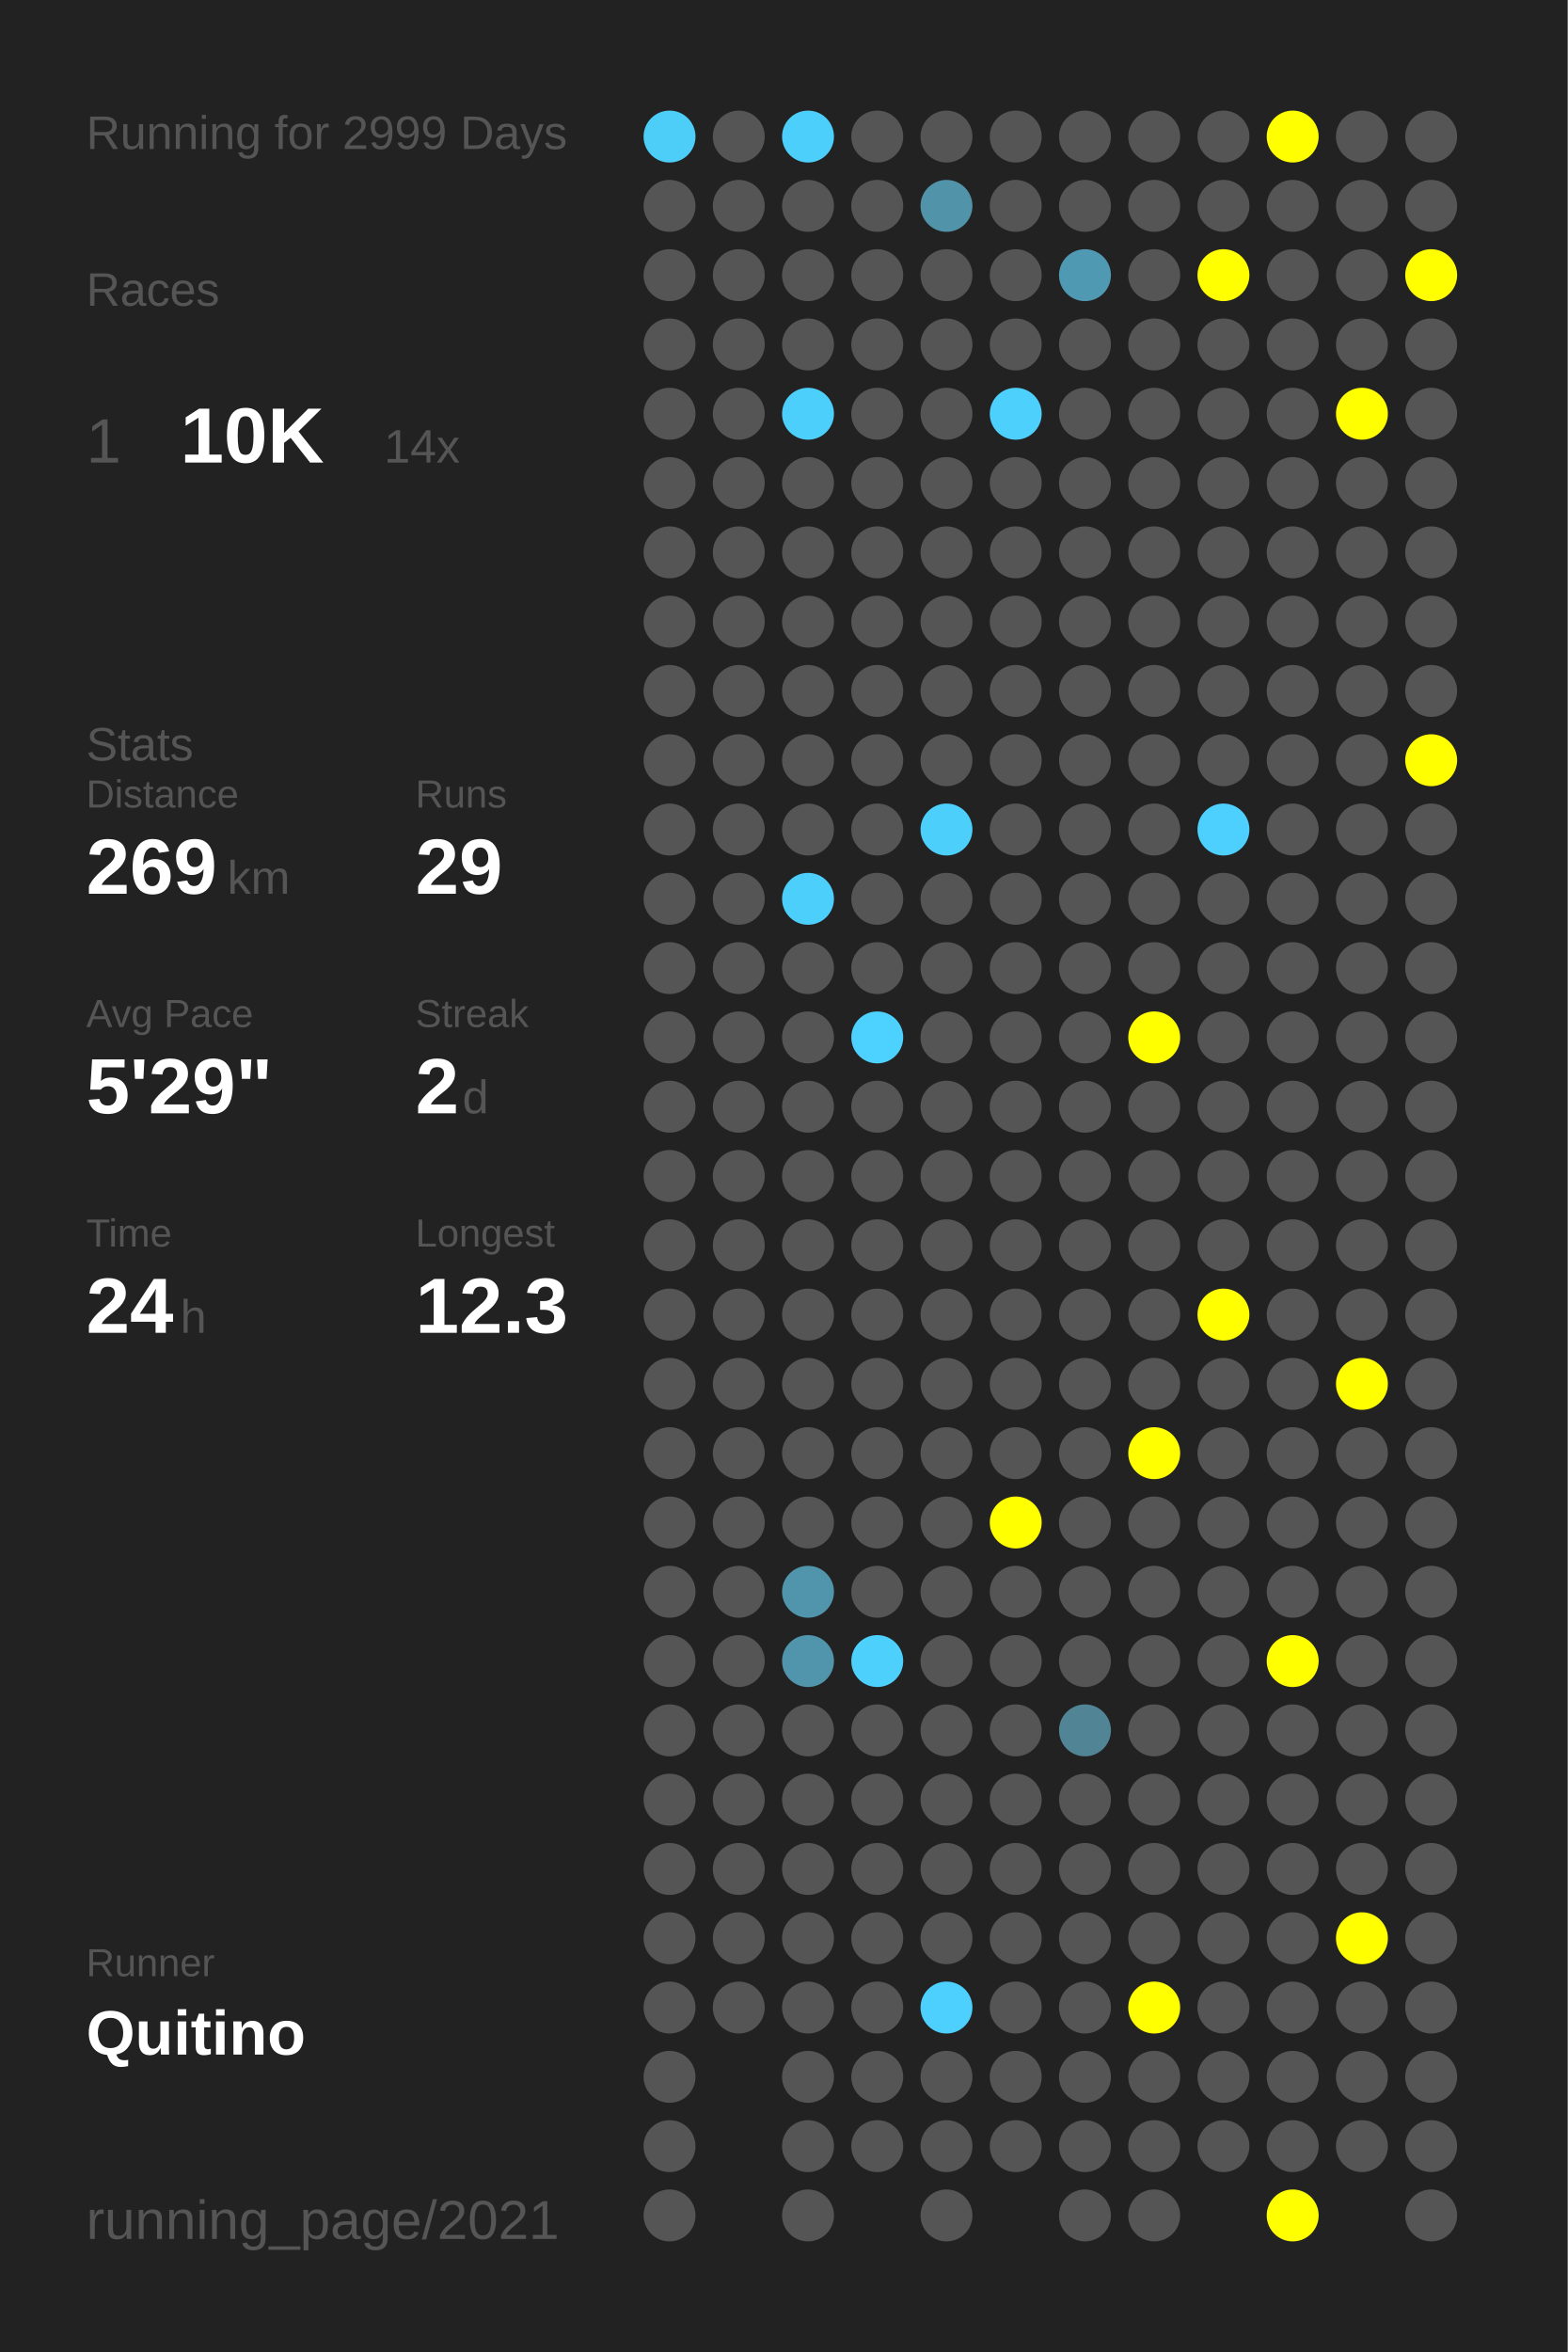
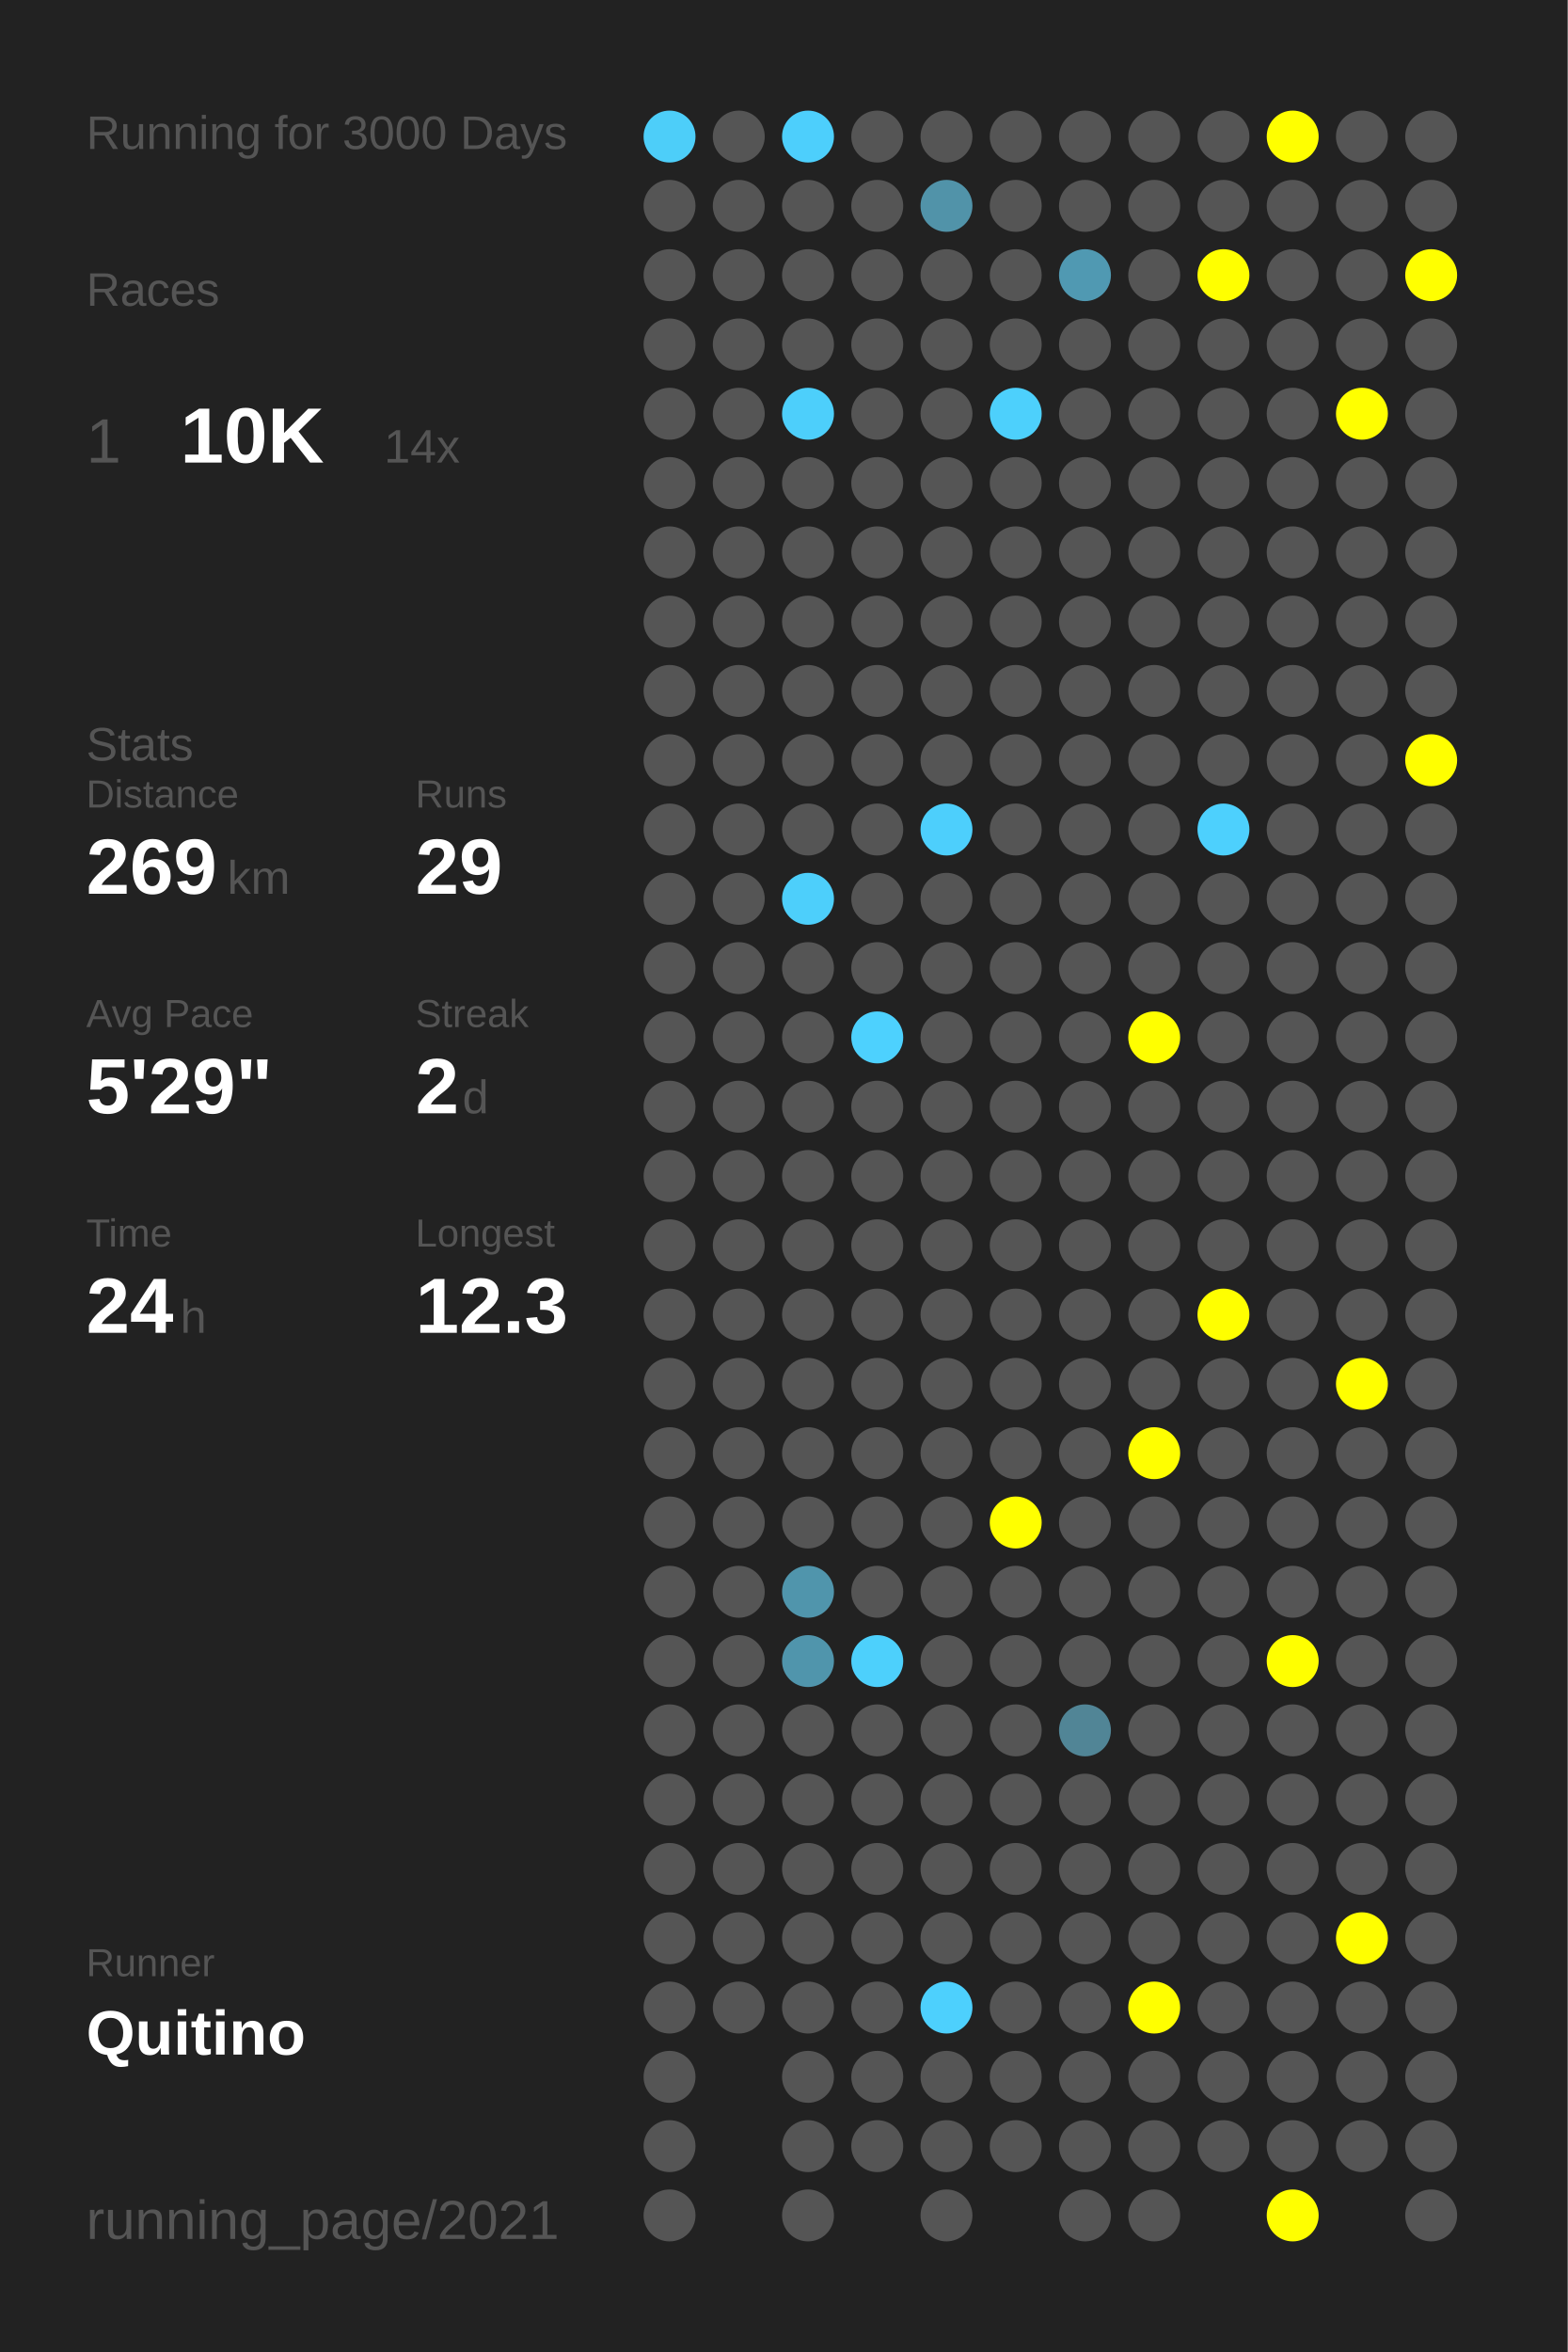
<svg xmlns="http://www.w3.org/2000/svg" baseProfile="full" height="300mm" version="1.1" viewBox="0,0,200,300" width="200mm">
  <defs />
  <rect fill="#222222" height="300" width="200" x="0" y="0" />
-   <text fill="#555555" style="font-size:6px; font-family:Arial;" x="11" y="19">Running for 2999 Days</text>
+   <text fill="#555555" style="font-size:6px; font-family:Arial;" x="11" y="19">Running for 3000 Days</text>
  <text fill="#555555" style="font-size:6px; font-family:Arial;" x="11" y="39">Races</text>
  <text fill="#555555" style="font-size:8px; font-family:Arial;" x="11" y="59">1</text>
  <text fill="#FFFFFF" style="font-size:10px; font-family:Arial; font-weight:bold;" x="23" y="59">10K</text>
  <text fill="#555555" style="font-size:6px; font-family:Arial;" x="49" y="59">14x</text>
  <text fill="#555555" style="font-size:6px; font-family:Arial;" x="11" y="97">Stats</text>
  <text fill="#555555" style="font-size:5px; font-family:Arial;" x="11" y="103">Distance</text>
  <text fill="#FFFFFF" style="font-size:10px; font-family:Arial; font-weight:bold;" x="11" y="114">269</text>
  <text fill="#555555" style="font-size:6px; font-family:Arial;" x="29" y="114">km</text>
  <text fill="#555555" style="font-size:5px; font-family:Arial;" x="53" y="103">Runs</text>
  <text fill="#FFFFFF" style="font-size:10px; font-family:Arial; font-weight:bold;" x="53" y="114">29</text>
  <text fill="#555555" style="font-size:5px; font-family:Arial;" x="11" y="131">Avg Pace</text>
  <text fill="#FFFFFF" style="font-size:10px; font-family:Arial; font-weight:bold;" x="11" y="142">5'29"</text>
  <text fill="#555555" style="font-size:5px; font-family:Arial;" x="53" y="131">Streak</text>
  <text fill="#FFFFFF" style="font-size:10px; font-family:Arial; font-weight:bold;" x="53" y="142">2</text>
  <text fill="#555555" style="font-size:6px; font-family:Arial;" x="59" y="142">d</text>
  <text fill="#555555" style="font-size:5px; font-family:Arial;" x="11" y="159">Time</text>
  <text fill="#FFFFFF" style="font-size:10px; font-family:Arial; font-weight:bold;" x="11" y="170">24</text>
  <text fill="#555555" style="font-size:6px; font-family:Arial;" x="23" y="170">h</text>
  <text fill="#555555" style="font-size:5px; font-family:Arial;" x="53" y="159">Longest</text>
  <text fill="#FFFFFF" style="font-size:10px; font-family:Arial; font-weight:bold;" x="53" y="170">12.3</text>
  <text fill="#555555" style="font-size:5px; font-family:Arial;" x="11" y="252.065">Runner</text>
  <text fill="#FFFFFF" style="font-size:8px; font-family:Arial; font-weight:bold;" x="11" y="262.065">Quitino</text>
  <text fill="#555555" style="font-size:7px; font-family:Arial;" x="11" y="285.581">running_page/2021</text>
  <circle cx="85.417" cy="17.419" fill="#4dcef9" r="3.312" />
  <circle cx="85.417" cy="26.258" fill="#555555" r="3.312" />
  <circle cx="85.417" cy="35.097" fill="#555555" r="3.312" />
  <circle cx="85.417" cy="43.935" fill="#555555" r="3.312" />
  <circle cx="85.417" cy="52.774" fill="#555555" r="3.312" />
  <circle cx="85.417" cy="61.613" fill="#555555" r="3.312" />
  <circle cx="85.417" cy="70.452" fill="#555555" r="3.312" />
  <circle cx="85.417" cy="79.29" fill="#555555" r="3.312" />
  <circle cx="85.417" cy="88.129" fill="#555555" r="3.312" />
  <circle cx="85.417" cy="96.968" fill="#555555" r="3.312" />
  <circle cx="85.417" cy="105.806" fill="#555555" r="3.312" />
  <circle cx="85.417" cy="114.645" fill="#555555" r="3.312" />
  <circle cx="85.417" cy="123.484" fill="#555555" r="3.312" />
  <circle cx="85.417" cy="132.323" fill="#555555" r="3.312" />
  <circle cx="85.417" cy="141.161" fill="#555555" r="3.312" />
  <circle cx="85.417" cy="150" fill="#555555" r="3.312" />
  <circle cx="85.417" cy="158.839" fill="#555555" r="3.312" />
  <circle cx="85.417" cy="167.677" fill="#555555" r="3.312" />
  <circle cx="85.417" cy="176.516" fill="#555555" r="3.312" />
  <circle cx="85.417" cy="185.355" fill="#555555" r="3.312" />
  <circle cx="85.417" cy="194.194" fill="#555555" r="3.312" />
  <circle cx="85.417" cy="203.032" fill="#555555" r="3.312" />
  <circle cx="85.417" cy="211.871" fill="#555555" r="3.312" />
  <circle cx="85.417" cy="220.71" fill="#555555" r="3.312" />
  <circle cx="85.417" cy="229.548" fill="#555555" r="3.312" />
  <circle cx="85.417" cy="238.387" fill="#555555" r="3.312" />
  <circle cx="85.417" cy="247.226" fill="#555555" r="3.312" />
  <circle cx="85.417" cy="256.065" fill="#555555" r="3.312" />
  <circle cx="85.417" cy="264.903" fill="#555555" r="3.312" />
  <circle cx="85.417" cy="273.742" fill="#555555" r="3.312" />
  <circle cx="85.417" cy="282.581" fill="#555555" r="3.312" />
  <circle cx="94.25" cy="17.419" fill="#555555" r="3.312" />
  <circle cx="94.25" cy="26.258" fill="#555555" r="3.312" />
  <circle cx="94.25" cy="35.097" fill="#555555" r="3.312" />
  <circle cx="94.25" cy="43.935" fill="#555555" r="3.312" />
  <circle cx="94.25" cy="52.774" fill="#555555" r="3.312" />
  <circle cx="94.25" cy="61.613" fill="#555555" r="3.312" />
  <circle cx="94.25" cy="70.452" fill="#555555" r="3.312" />
  <circle cx="94.25" cy="79.29" fill="#555555" r="3.312" />
  <circle cx="94.25" cy="88.129" fill="#555555" r="3.312" />
  <circle cx="94.25" cy="96.968" fill="#555555" r="3.312" />
  <circle cx="94.25" cy="105.806" fill="#555555" r="3.312" />
  <circle cx="94.25" cy="114.645" fill="#555555" r="3.312" />
  <circle cx="94.25" cy="123.484" fill="#555555" r="3.312" />
  <circle cx="94.25" cy="132.323" fill="#555555" r="3.312" />
  <circle cx="94.25" cy="141.161" fill="#555555" r="3.312" />
  <circle cx="94.25" cy="150" fill="#555555" r="3.312" />
  <circle cx="94.25" cy="158.839" fill="#555555" r="3.312" />
  <circle cx="94.25" cy="167.677" fill="#555555" r="3.312" />
  <circle cx="94.25" cy="176.516" fill="#555555" r="3.312" />
  <circle cx="94.25" cy="185.355" fill="#555555" r="3.312" />
  <circle cx="94.25" cy="194.194" fill="#555555" r="3.312" />
  <circle cx="94.25" cy="203.032" fill="#555555" r="3.312" />
  <circle cx="94.25" cy="211.871" fill="#555555" r="3.312" />
  <circle cx="94.25" cy="220.71" fill="#555555" r="3.312" />
  <circle cx="94.25" cy="229.548" fill="#555555" r="3.312" />
  <circle cx="94.25" cy="238.387" fill="#555555" r="3.312" />
  <circle cx="94.25" cy="247.226" fill="#555555" r="3.312" />
  <circle cx="94.25" cy="256.065" fill="#555555" r="3.312" />
  <circle cx="103.083" cy="17.419" fill="#4dcffc" r="3.312" />
  <circle cx="103.083" cy="26.258" fill="#555555" r="3.312" />
  <circle cx="103.083" cy="35.097" fill="#555555" r="3.312" />
  <circle cx="103.083" cy="43.935" fill="#555555" r="3.312" />
  <circle cx="103.083" cy="52.774" fill="#4dcffb" r="3.312" />
  <circle cx="103.083" cy="61.613" fill="#555555" r="3.312" />
  <circle cx="103.083" cy="70.452" fill="#555555" r="3.312" />
  <circle cx="103.083" cy="79.29" fill="#555555" r="3.312" />
  <circle cx="103.083" cy="88.129" fill="#555555" r="3.312" />
  <circle cx="103.083" cy="96.968" fill="#555555" r="3.312" />
  <circle cx="103.083" cy="105.806" fill="#555555" r="3.312" />
  <circle cx="103.083" cy="114.645" fill="#4dcffb" r="3.312" />
  <circle cx="103.083" cy="123.484" fill="#555555" r="3.312" />
  <circle cx="103.083" cy="132.323" fill="#555555" r="3.312" />
  <circle cx="103.083" cy="141.161" fill="#555555" r="3.312" />
  <circle cx="103.083" cy="150" fill="#555555" r="3.312" />
  <circle cx="103.083" cy="158.839" fill="#555555" r="3.312" />
  <circle cx="103.083" cy="167.677" fill="#555555" r="3.312" />
  <circle cx="103.083" cy="176.516" fill="#555555" r="3.312" />
  <circle cx="103.083" cy="185.355" fill="#555555" r="3.312" />
  <circle cx="103.083" cy="194.194" fill="#555555" r="3.312" />
  <circle cx="103.083" cy="203.032" fill="#5095ac" r="3.312" />
  <circle cx="103.083" cy="211.871" fill="#5095ac" r="3.312" />
  <circle cx="103.083" cy="220.71" fill="#555555" r="3.312" />
  <circle cx="103.083" cy="229.548" fill="#555555" r="3.312" />
  <circle cx="103.083" cy="238.387" fill="#555555" r="3.312" />
  <circle cx="103.083" cy="247.226" fill="#555555" r="3.312" />
  <circle cx="103.083" cy="256.065" fill="#555555" r="3.312" />
  <circle cx="103.083" cy="264.903" fill="#555555" r="3.312" />
  <circle cx="103.083" cy="273.742" fill="#555555" r="3.312" />
  <circle cx="103.083" cy="282.581" fill="#555555" r="3.312" />
  <circle cx="111.917" cy="17.419" fill="#555555" r="3.312" />
  <circle cx="111.917" cy="26.258" fill="#555555" r="3.312" />
  <circle cx="111.917" cy="35.097" fill="#555555" r="3.312" />
  <circle cx="111.917" cy="43.935" fill="#555555" r="3.312" />
  <circle cx="111.917" cy="52.774" fill="#555555" r="3.312" />
  <circle cx="111.917" cy="61.613" fill="#555555" r="3.312" />
  <circle cx="111.917" cy="70.452" fill="#555555" r="3.312" />
  <circle cx="111.917" cy="79.29" fill="#555555" r="3.312" />
  <circle cx="111.917" cy="88.129" fill="#555555" r="3.312" />
  <circle cx="111.917" cy="96.968" fill="#555555" r="3.312" />
  <circle cx="111.917" cy="105.806" fill="#555555" r="3.312" />
  <circle cx="111.917" cy="114.645" fill="#555555" r="3.312" />
  <circle cx="111.917" cy="123.484" fill="#555555" r="3.312" />
  <circle cx="111.917" cy="132.323" fill="#4dd1fe" r="3.312" />
  <circle cx="111.917" cy="141.161" fill="#555555" r="3.312" />
  <circle cx="111.917" cy="150" fill="#555555" r="3.312" />
  <circle cx="111.917" cy="158.839" fill="#555555" r="3.312" />
  <circle cx="111.917" cy="167.677" fill="#555555" r="3.312" />
  <circle cx="111.917" cy="176.516" fill="#555555" r="3.312" />
  <circle cx="111.917" cy="185.355" fill="#555555" r="3.312" />
  <circle cx="111.917" cy="194.194" fill="#555555" r="3.312" />
  <circle cx="111.917" cy="203.032" fill="#555555" r="3.312" />
  <circle cx="111.917" cy="211.871" fill="#4dd0fc" r="3.312" />
  <circle cx="111.917" cy="220.71" fill="#555555" r="3.312" />
  <circle cx="111.917" cy="229.548" fill="#555555" r="3.312" />
  <circle cx="111.917" cy="238.387" fill="#555555" r="3.312" />
  <circle cx="111.917" cy="247.226" fill="#555555" r="3.312" />
  <circle cx="111.917" cy="256.065" fill="#555555" r="3.312" />
  <circle cx="111.917" cy="264.903" fill="#555555" r="3.312" />
  <circle cx="111.917" cy="273.742" fill="#555555" r="3.312" />
  <circle cx="120.75" cy="17.419" fill="#555555" r="3.312" />
  <circle cx="120.75" cy="26.258" fill="#5193a9" r="3.312" />
  <circle cx="120.75" cy="35.097" fill="#555555" r="3.312" />
  <circle cx="120.75" cy="43.935" fill="#555555" r="3.312" />
  <circle cx="120.75" cy="52.774" fill="#555555" r="3.312" />
  <circle cx="120.75" cy="61.613" fill="#555555" r="3.312" />
  <circle cx="120.75" cy="70.452" fill="#555555" r="3.312" />
  <circle cx="120.75" cy="79.29" fill="#555555" r="3.312" />
  <circle cx="120.75" cy="88.129" fill="#555555" r="3.312" />
  <circle cx="120.75" cy="96.968" fill="#555555" r="3.312" />
  <circle cx="120.75" cy="105.806" fill="#4dcffc" r="3.312" />
  <circle cx="120.75" cy="114.645" fill="#555555" r="3.312" />
  <circle cx="120.75" cy="123.484" fill="#555555" r="3.312" />
  <circle cx="120.75" cy="132.323" fill="#555555" r="3.312" />
  <circle cx="120.75" cy="141.161" fill="#555555" r="3.312" />
  <circle cx="120.75" cy="150" fill="#555555" r="3.312" />
  <circle cx="120.75" cy="158.839" fill="#555555" r="3.312" />
  <circle cx="120.75" cy="167.677" fill="#555555" r="3.312" />
  <circle cx="120.75" cy="176.516" fill="#555555" r="3.312" />
  <circle cx="120.75" cy="185.355" fill="#555555" r="3.312" />
  <circle cx="120.75" cy="194.194" fill="#555555" r="3.312" />
  <circle cx="120.75" cy="203.032" fill="#555555" r="3.312" />
  <circle cx="120.75" cy="211.871" fill="#555555" r="3.312" />
  <circle cx="120.75" cy="220.71" fill="#555555" r="3.312" />
  <circle cx="120.75" cy="229.548" fill="#555555" r="3.312" />
  <circle cx="120.75" cy="238.387" fill="#555555" r="3.312" />
  <circle cx="120.75" cy="247.226" fill="#555555" r="3.312" />
  <circle cx="120.75" cy="256.065" fill="#4dd0fd" r="3.312" />
  <circle cx="120.75" cy="264.903" fill="#555555" r="3.312" />
  <circle cx="120.75" cy="273.742" fill="#555555" r="3.312" />
  <circle cx="120.75" cy="282.581" fill="#555555" r="3.312" />
  <circle cx="129.583" cy="17.419" fill="#555555" r="3.312" />
  <circle cx="129.583" cy="26.258" fill="#555555" r="3.312" />
  <circle cx="129.583" cy="35.097" fill="#555555" r="3.312" />
  <circle cx="129.583" cy="43.935" fill="#555555" r="3.312" />
  <circle cx="129.583" cy="52.774" fill="#4dd0fc" r="3.312" />
  <circle cx="129.583" cy="61.613" fill="#555555" r="3.312" />
  <circle cx="129.583" cy="70.452" fill="#555555" r="3.312" />
  <circle cx="129.583" cy="79.29" fill="#555555" r="3.312" />
  <circle cx="129.583" cy="88.129" fill="#555555" r="3.312" />
  <circle cx="129.583" cy="96.968" fill="#555555" r="3.312" />
  <circle cx="129.583" cy="105.806" fill="#555555" r="3.312" />
  <circle cx="129.583" cy="114.645" fill="#555555" r="3.312" />
  <circle cx="129.583" cy="123.484" fill="#555555" r="3.312" />
  <circle cx="129.583" cy="132.323" fill="#555555" r="3.312" />
  <circle cx="129.583" cy="141.161" fill="#555555" r="3.312" />
  <circle cx="129.583" cy="150" fill="#555555" r="3.312" />
  <circle cx="129.583" cy="158.839" fill="#555555" r="3.312" />
  <circle cx="129.583" cy="167.677" fill="#555555" r="3.312" />
  <circle cx="129.583" cy="176.516" fill="#555555" r="3.312" />
  <circle cx="129.583" cy="185.355" fill="#555555" r="3.312" />
  <circle cx="129.583" cy="194.194" fill="#FFFF00" r="3.312" />
  <circle cx="129.583" cy="203.032" fill="#555555" r="3.312" />
  <circle cx="129.583" cy="211.871" fill="#555555" r="3.312" />
  <circle cx="129.583" cy="220.71" fill="#555555" r="3.312" />
  <circle cx="129.583" cy="229.548" fill="#555555" r="3.312" />
  <circle cx="129.583" cy="238.387" fill="#555555" r="3.312" />
  <circle cx="129.583" cy="247.226" fill="#555555" r="3.312" />
  <circle cx="129.583" cy="256.065" fill="#555555" r="3.312" />
  <circle cx="129.583" cy="264.903" fill="#555555" r="3.312" />
  <circle cx="129.583" cy="273.742" fill="#555555" r="3.312" />
  <circle cx="138.417" cy="17.419" fill="#555555" r="3.312" />
  <circle cx="138.417" cy="26.258" fill="#555555" r="3.312" />
  <circle cx="138.417" cy="35.097" fill="#5099b2" r="3.312" />
  <circle cx="138.417" cy="43.935" fill="#555555" r="3.312" />
  <circle cx="138.417" cy="52.774" fill="#555555" r="3.312" />
  <circle cx="138.417" cy="61.613" fill="#555555" r="3.312" />
  <circle cx="138.417" cy="70.452" fill="#555555" r="3.312" />
  <circle cx="138.417" cy="79.29" fill="#555555" r="3.312" />
  <circle cx="138.417" cy="88.129" fill="#555555" r="3.312" />
  <circle cx="138.417" cy="96.968" fill="#555555" r="3.312" />
  <circle cx="138.417" cy="105.806" fill="#555555" r="3.312" />
  <circle cx="138.417" cy="114.645" fill="#555555" r="3.312" />
  <circle cx="138.417" cy="123.484" fill="#555555" r="3.312" />
  <circle cx="138.417" cy="132.323" fill="#555555" r="3.312" />
  <circle cx="138.417" cy="141.161" fill="#555555" r="3.312" />
  <circle cx="138.417" cy="150" fill="#555555" r="3.312" />
  <circle cx="138.417" cy="158.839" fill="#555555" r="3.312" />
  <circle cx="138.417" cy="167.677" fill="#555555" r="3.312" />
  <circle cx="138.417" cy="176.516" fill="#555555" r="3.312" />
  <circle cx="138.417" cy="185.355" fill="#555555" r="3.312" />
  <circle cx="138.417" cy="194.194" fill="#555555" r="3.312" />
  <circle cx="138.417" cy="203.032" fill="#555555" r="3.312" />
  <circle cx="138.417" cy="211.871" fill="#555555" r="3.312" />
  <circle cx="138.417" cy="220.71" fill="#518596" r="3.312" />
  <circle cx="138.417" cy="229.548" fill="#555555" r="3.312" />
  <circle cx="138.417" cy="238.387" fill="#555555" r="3.312" />
  <circle cx="138.417" cy="247.226" fill="#555555" r="3.312" />
  <circle cx="138.417" cy="256.065" fill="#555555" r="3.312" />
  <circle cx="138.417" cy="264.903" fill="#555555" r="3.312" />
  <circle cx="138.417" cy="273.742" fill="#555555" r="3.312" />
  <circle cx="138.417" cy="282.581" fill="#555555" r="3.312" />
  <circle cx="147.25" cy="17.419" fill="#555555" r="3.312" />
  <circle cx="147.25" cy="26.258" fill="#555555" r="3.312" />
  <circle cx="147.25" cy="35.097" fill="#555555" r="3.312" />
  <circle cx="147.25" cy="43.935" fill="#555555" r="3.312" />
  <circle cx="147.25" cy="52.774" fill="#555555" r="3.312" />
  <circle cx="147.25" cy="61.613" fill="#555555" r="3.312" />
  <circle cx="147.25" cy="70.452" fill="#555555" r="3.312" />
  <circle cx="147.25" cy="79.29" fill="#555555" r="3.312" />
  <circle cx="147.25" cy="88.129" fill="#555555" r="3.312" />
  <circle cx="147.25" cy="96.968" fill="#555555" r="3.312" />
  <circle cx="147.25" cy="105.806" fill="#555555" r="3.312" />
  <circle cx="147.25" cy="114.645" fill="#555555" r="3.312" />
  <circle cx="147.25" cy="123.484" fill="#555555" r="3.312" />
  <circle cx="147.25" cy="132.323" fill="#FFFF00" r="3.312" />
  <circle cx="147.25" cy="141.161" fill="#555555" r="3.312" />
  <circle cx="147.25" cy="150" fill="#555555" r="3.312" />
  <circle cx="147.25" cy="158.839" fill="#555555" r="3.312" />
  <circle cx="147.25" cy="167.677" fill="#555555" r="3.312" />
  <circle cx="147.25" cy="176.516" fill="#555555" r="3.312" />
  <circle cx="147.25" cy="185.355" fill="#FFFF00" r="3.312" />
  <circle cx="147.25" cy="194.194" fill="#555555" r="3.312" />
  <circle cx="147.25" cy="203.032" fill="#555555" r="3.312" />
  <circle cx="147.25" cy="211.871" fill="#555555" r="3.312" />
  <circle cx="147.25" cy="220.71" fill="#555555" r="3.312" />
  <circle cx="147.25" cy="229.548" fill="#555555" r="3.312" />
  <circle cx="147.25" cy="238.387" fill="#555555" r="3.312" />
  <circle cx="147.25" cy="247.226" fill="#555555" r="3.312" />
  <circle cx="147.25" cy="256.065" fill="#FFFF00" r="3.312" />
  <circle cx="147.25" cy="264.903" fill="#555555" r="3.312" />
  <circle cx="147.25" cy="273.742" fill="#555555" r="3.312" />
  <circle cx="147.25" cy="282.581" fill="#555555" r="3.312" />
  <circle cx="156.083" cy="17.419" fill="#555555" r="3.312" />
  <circle cx="156.083" cy="26.258" fill="#555555" r="3.312" />
  <circle cx="156.083" cy="35.097" fill="#FFFF00" r="3.312" />
  <circle cx="156.083" cy="43.935" fill="#555555" r="3.312" />
  <circle cx="156.083" cy="52.774" fill="#555555" r="3.312" />
  <circle cx="156.083" cy="61.613" fill="#555555" r="3.312" />
  <circle cx="156.083" cy="70.452" fill="#555555" r="3.312" />
  <circle cx="156.083" cy="79.29" fill="#555555" r="3.312" />
  <circle cx="156.083" cy="88.129" fill="#555555" r="3.312" />
  <circle cx="156.083" cy="96.968" fill="#555555" r="3.312" />
  <circle cx="156.083" cy="105.806" fill="#4dd0fd" r="3.312" />
  <circle cx="156.083" cy="114.645" fill="#555555" r="3.312" />
  <circle cx="156.083" cy="123.484" fill="#555555" r="3.312" />
  <circle cx="156.083" cy="132.323" fill="#555555" r="3.312" />
  <circle cx="156.083" cy="141.161" fill="#555555" r="3.312" />
  <circle cx="156.083" cy="150" fill="#555555" r="3.312" />
  <circle cx="156.083" cy="158.839" fill="#555555" r="3.312" />
  <circle cx="156.083" cy="167.677" fill="#FFFF00" r="3.312" />
  <circle cx="156.083" cy="176.516" fill="#555555" r="3.312" />
  <circle cx="156.083" cy="185.355" fill="#555555" r="3.312" />
  <circle cx="156.083" cy="194.194" fill="#555555" r="3.312" />
  <circle cx="156.083" cy="203.032" fill="#555555" r="3.312" />
  <circle cx="156.083" cy="211.871" fill="#555555" r="3.312" />
  <circle cx="156.083" cy="220.71" fill="#555555" r="3.312" />
  <circle cx="156.083" cy="229.548" fill="#555555" r="3.312" />
  <circle cx="156.083" cy="238.387" fill="#555555" r="3.312" />
  <circle cx="156.083" cy="247.226" fill="#555555" r="3.312" />
  <circle cx="156.083" cy="256.065" fill="#555555" r="3.312" />
  <circle cx="156.083" cy="264.903" fill="#555555" r="3.312" />
  <circle cx="156.083" cy="273.742" fill="#555555" r="3.312" />
  <circle cx="164.917" cy="17.419" fill="#FFFF00" r="3.312" />
  <circle cx="164.917" cy="26.258" fill="#555555" r="3.312" />
  <circle cx="164.917" cy="35.097" fill="#555555" r="3.312" />
  <circle cx="164.917" cy="43.935" fill="#555555" r="3.312" />
  <circle cx="164.917" cy="52.774" fill="#555555" r="3.312" />
  <circle cx="164.917" cy="61.613" fill="#555555" r="3.312" />
  <circle cx="164.917" cy="70.452" fill="#555555" r="3.312" />
  <circle cx="164.917" cy="79.29" fill="#555555" r="3.312" />
  <circle cx="164.917" cy="88.129" fill="#555555" r="3.312" />
  <circle cx="164.917" cy="96.968" fill="#555555" r="3.312" />
  <circle cx="164.917" cy="105.806" fill="#555555" r="3.312" />
  <circle cx="164.917" cy="114.645" fill="#555555" r="3.312" />
  <circle cx="164.917" cy="123.484" fill="#555555" r="3.312" />
  <circle cx="164.917" cy="132.323" fill="#555555" r="3.312" />
  <circle cx="164.917" cy="141.161" fill="#555555" r="3.312" />
  <circle cx="164.917" cy="150" fill="#555555" r="3.312" />
  <circle cx="164.917" cy="158.839" fill="#555555" r="3.312" />
  <circle cx="164.917" cy="167.677" fill="#555555" r="3.312" />
  <circle cx="164.917" cy="176.516" fill="#555555" r="3.312" />
  <circle cx="164.917" cy="185.355" fill="#555555" r="3.312" />
  <circle cx="164.917" cy="194.194" fill="#555555" r="3.312" />
  <circle cx="164.917" cy="203.032" fill="#555555" r="3.312" />
  <circle cx="164.917" cy="211.871" fill="#FFFF00" r="3.312" />
  <circle cx="164.917" cy="220.71" fill="#555555" r="3.312" />
  <circle cx="164.917" cy="229.548" fill="#555555" r="3.312" />
  <circle cx="164.917" cy="238.387" fill="#555555" r="3.312" />
  <circle cx="164.917" cy="247.226" fill="#555555" r="3.312" />
  <circle cx="164.917" cy="256.065" fill="#555555" r="3.312" />
  <circle cx="164.917" cy="264.903" fill="#555555" r="3.312" />
  <circle cx="164.917" cy="273.742" fill="#555555" r="3.312" />
  <circle cx="164.917" cy="282.581" fill="#FFFF00" r="3.312" />
  <circle cx="173.75" cy="17.419" fill="#555555" r="3.312" />
  <circle cx="173.75" cy="26.258" fill="#555555" r="3.312" />
  <circle cx="173.75" cy="35.097" fill="#555555" r="3.312" />
  <circle cx="173.75" cy="43.935" fill="#555555" r="3.312" />
  <circle cx="173.75" cy="52.774" fill="#FFFF00" r="3.312" />
  <circle cx="173.75" cy="61.613" fill="#555555" r="3.312" />
  <circle cx="173.75" cy="70.452" fill="#555555" r="3.312" />
  <circle cx="173.75" cy="79.29" fill="#555555" r="3.312" />
  <circle cx="173.75" cy="88.129" fill="#555555" r="3.312" />
  <circle cx="173.75" cy="96.968" fill="#555555" r="3.312" />
  <circle cx="173.75" cy="105.806" fill="#555555" r="3.312" />
  <circle cx="173.75" cy="114.645" fill="#555555" r="3.312" />
  <circle cx="173.75" cy="123.484" fill="#555555" r="3.312" />
  <circle cx="173.75" cy="132.323" fill="#555555" r="3.312" />
  <circle cx="173.75" cy="141.161" fill="#555555" r="3.312" />
  <circle cx="173.75" cy="150" fill="#555555" r="3.312" />
  <circle cx="173.75" cy="158.839" fill="#555555" r="3.312" />
  <circle cx="173.75" cy="167.677" fill="#555555" r="3.312" />
  <circle cx="173.75" cy="176.516" fill="#FFFF00" r="3.312" />
  <circle cx="173.75" cy="185.355" fill="#555555" r="3.312" />
  <circle cx="173.75" cy="194.194" fill="#555555" r="3.312" />
  <circle cx="173.75" cy="203.032" fill="#555555" r="3.312" />
  <circle cx="173.75" cy="211.871" fill="#555555" r="3.312" />
  <circle cx="173.75" cy="220.71" fill="#555555" r="3.312" />
  <circle cx="173.75" cy="229.548" fill="#555555" r="3.312" />
  <circle cx="173.75" cy="238.387" fill="#555555" r="3.312" />
  <circle cx="173.75" cy="247.226" fill="#FFFF00" r="3.312" />
  <circle cx="173.75" cy="256.065" fill="#555555" r="3.312" />
  <circle cx="173.75" cy="264.903" fill="#555555" r="3.312" />
  <circle cx="173.75" cy="273.742" fill="#555555" r="3.312" />
  <circle cx="182.583" cy="17.419" fill="#555555" r="3.312" />
  <circle cx="182.583" cy="26.258" fill="#555555" r="3.312" />
  <circle cx="182.583" cy="35.097" fill="#FFFF00" r="3.312" />
  <circle cx="182.583" cy="43.935" fill="#555555" r="3.312" />
  <circle cx="182.583" cy="52.774" fill="#555555" r="3.312" />
  <circle cx="182.583" cy="61.613" fill="#555555" r="3.312" />
  <circle cx="182.583" cy="70.452" fill="#555555" r="3.312" />
  <circle cx="182.583" cy="79.29" fill="#555555" r="3.312" />
  <circle cx="182.583" cy="88.129" fill="#555555" r="3.312" />
  <circle cx="182.583" cy="96.968" fill="#FFFF00" r="3.312" />
  <circle cx="182.583" cy="105.806" fill="#555555" r="3.312" />
  <circle cx="182.583" cy="114.645" fill="#555555" r="3.312" />
  <circle cx="182.583" cy="123.484" fill="#555555" r="3.312" />
  <circle cx="182.583" cy="132.323" fill="#555555" r="3.312" />
  <circle cx="182.583" cy="141.161" fill="#555555" r="3.312" />
  <circle cx="182.583" cy="150" fill="#555555" r="3.312" />
  <circle cx="182.583" cy="158.839" fill="#555555" r="3.312" />
  <circle cx="182.583" cy="167.677" fill="#555555" r="3.312" />
  <circle cx="182.583" cy="176.516" fill="#555555" r="3.312" />
  <circle cx="182.583" cy="185.355" fill="#555555" r="3.312" />
  <circle cx="182.583" cy="194.194" fill="#555555" r="3.312" />
  <circle cx="182.583" cy="203.032" fill="#555555" r="3.312" />
  <circle cx="182.583" cy="211.871" fill="#555555" r="3.312" />
  <circle cx="182.583" cy="220.71" fill="#555555" r="3.312" />
  <circle cx="182.583" cy="229.548" fill="#555555" r="3.312" />
  <circle cx="182.583" cy="238.387" fill="#555555" r="3.312" />
  <circle cx="182.583" cy="247.226" fill="#555555" r="3.312" />
  <circle cx="182.583" cy="256.065" fill="#555555" r="3.312" />
  <circle cx="182.583" cy="264.903" fill="#555555" r="3.312" />
  <circle cx="182.583" cy="273.742" fill="#555555" r="3.312" />
  <circle cx="182.583" cy="282.581" fill="#555555" r="3.312" />
</svg>
